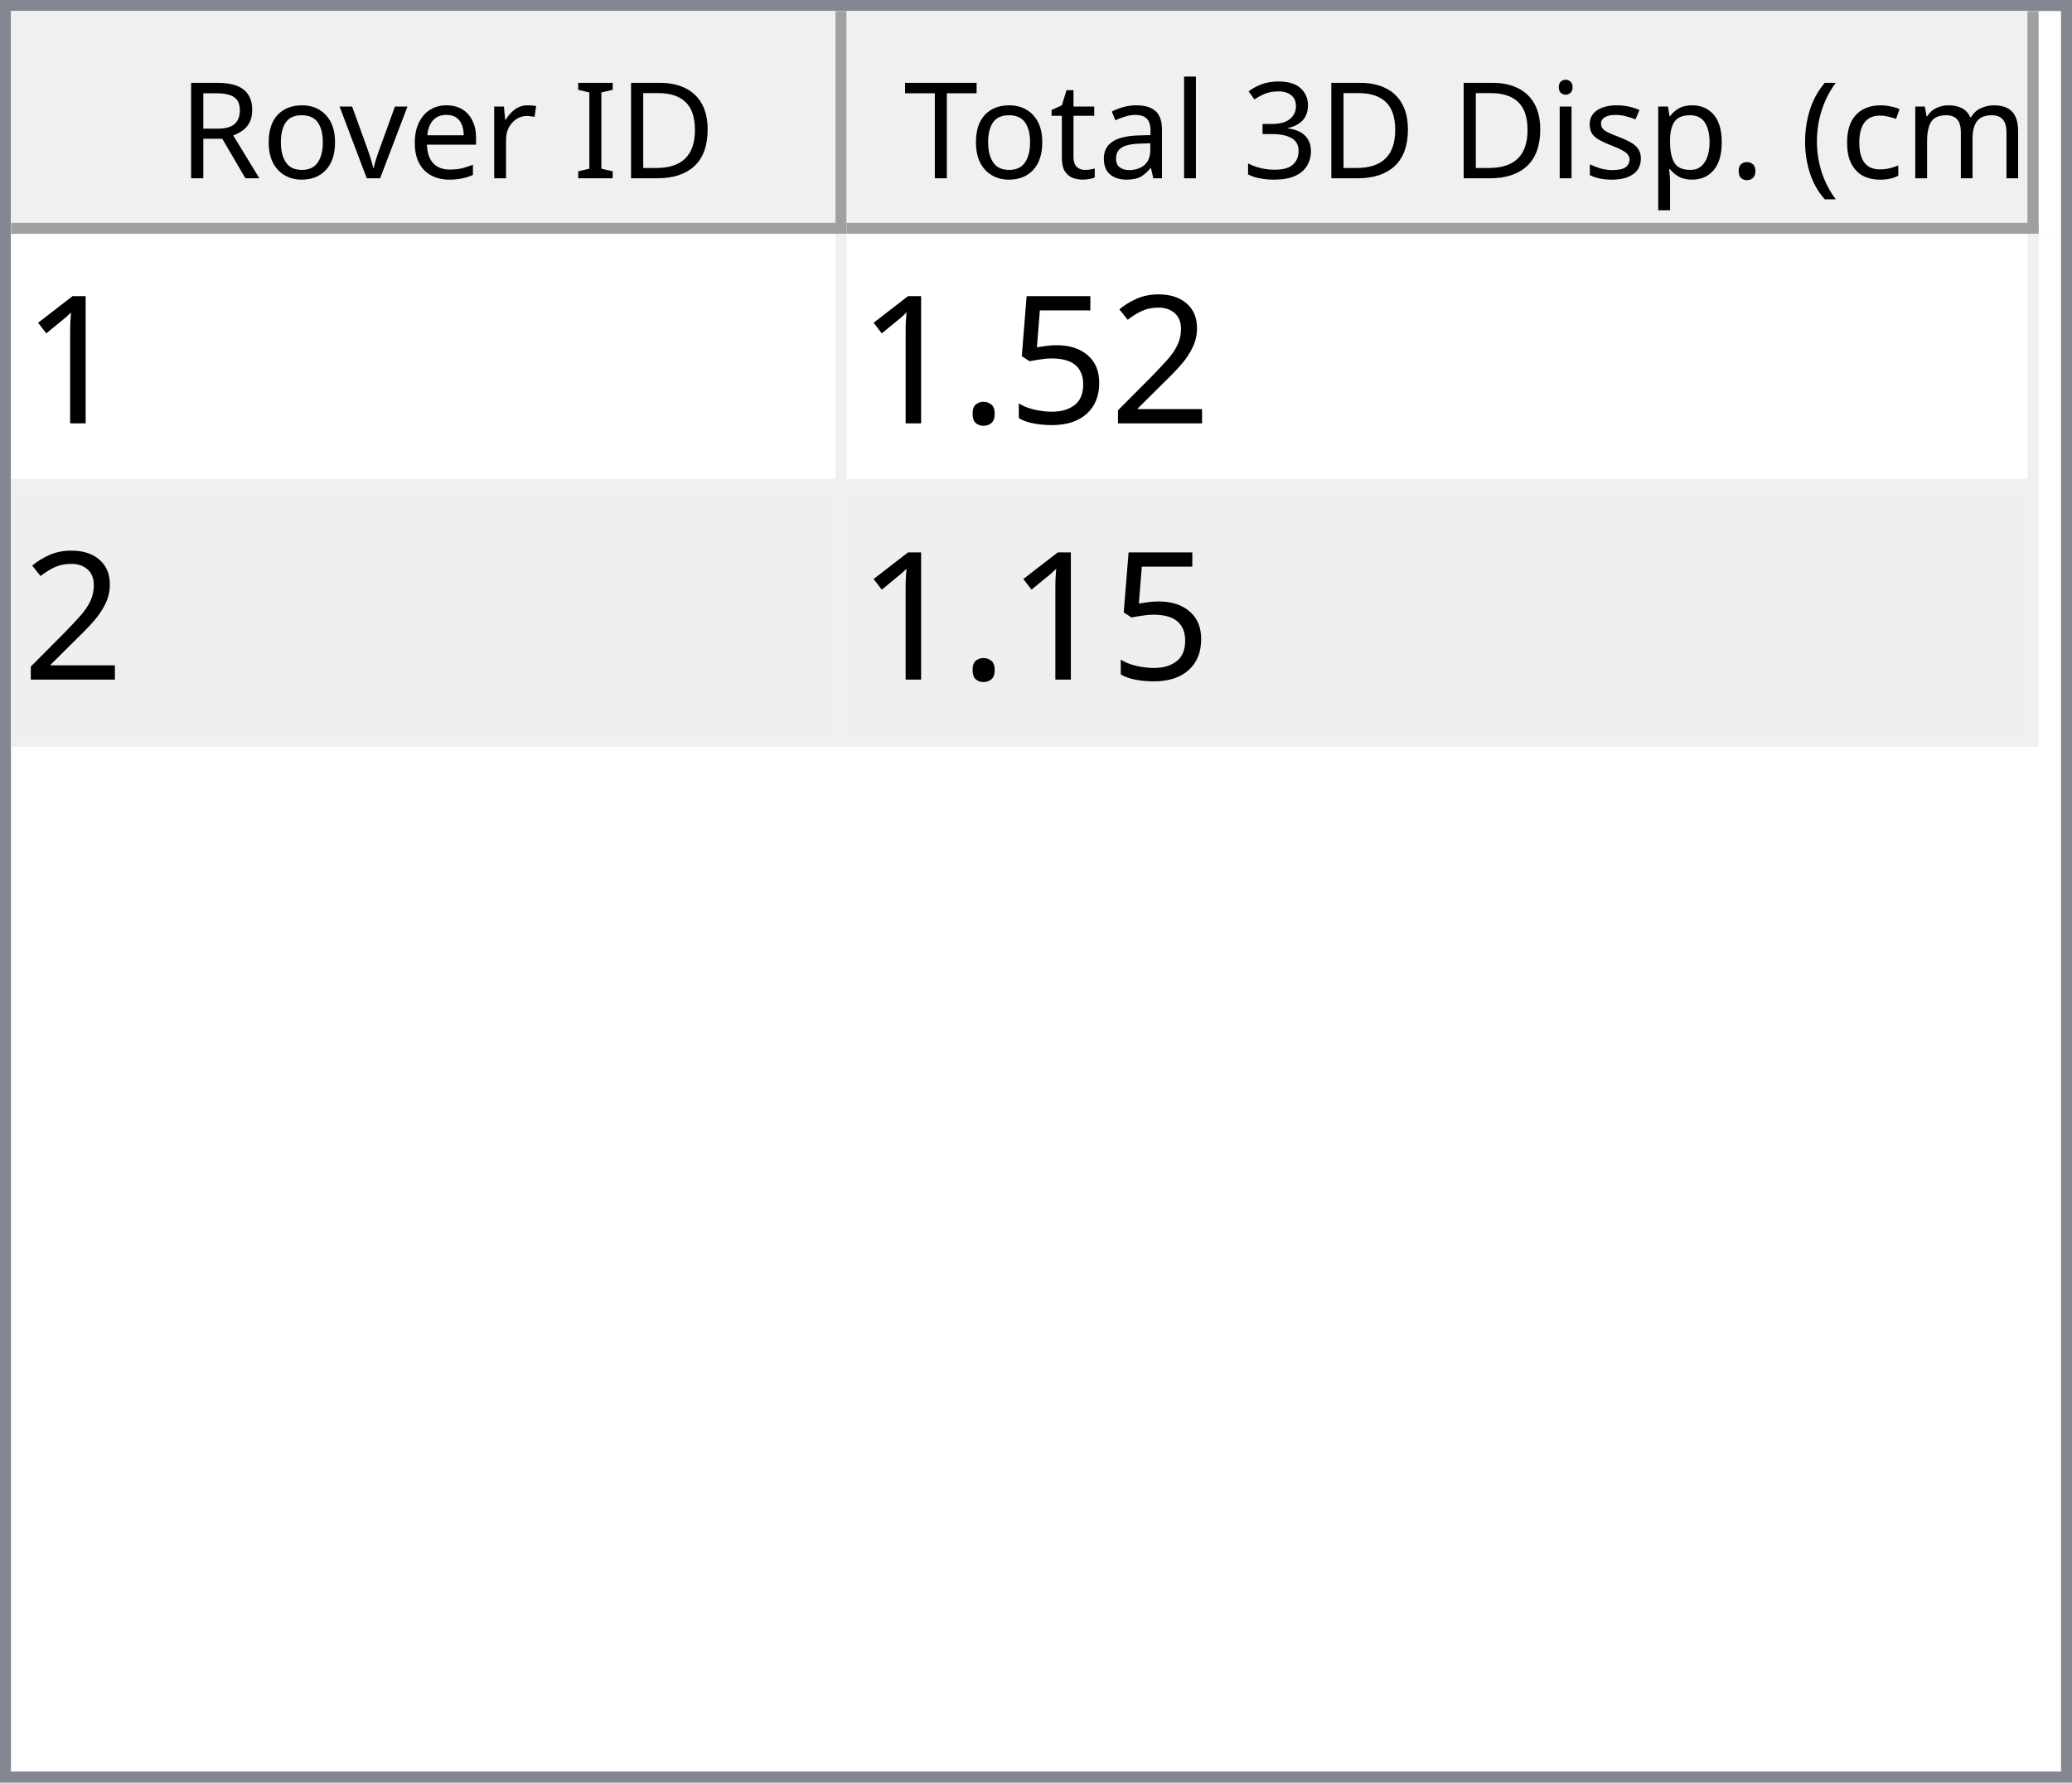
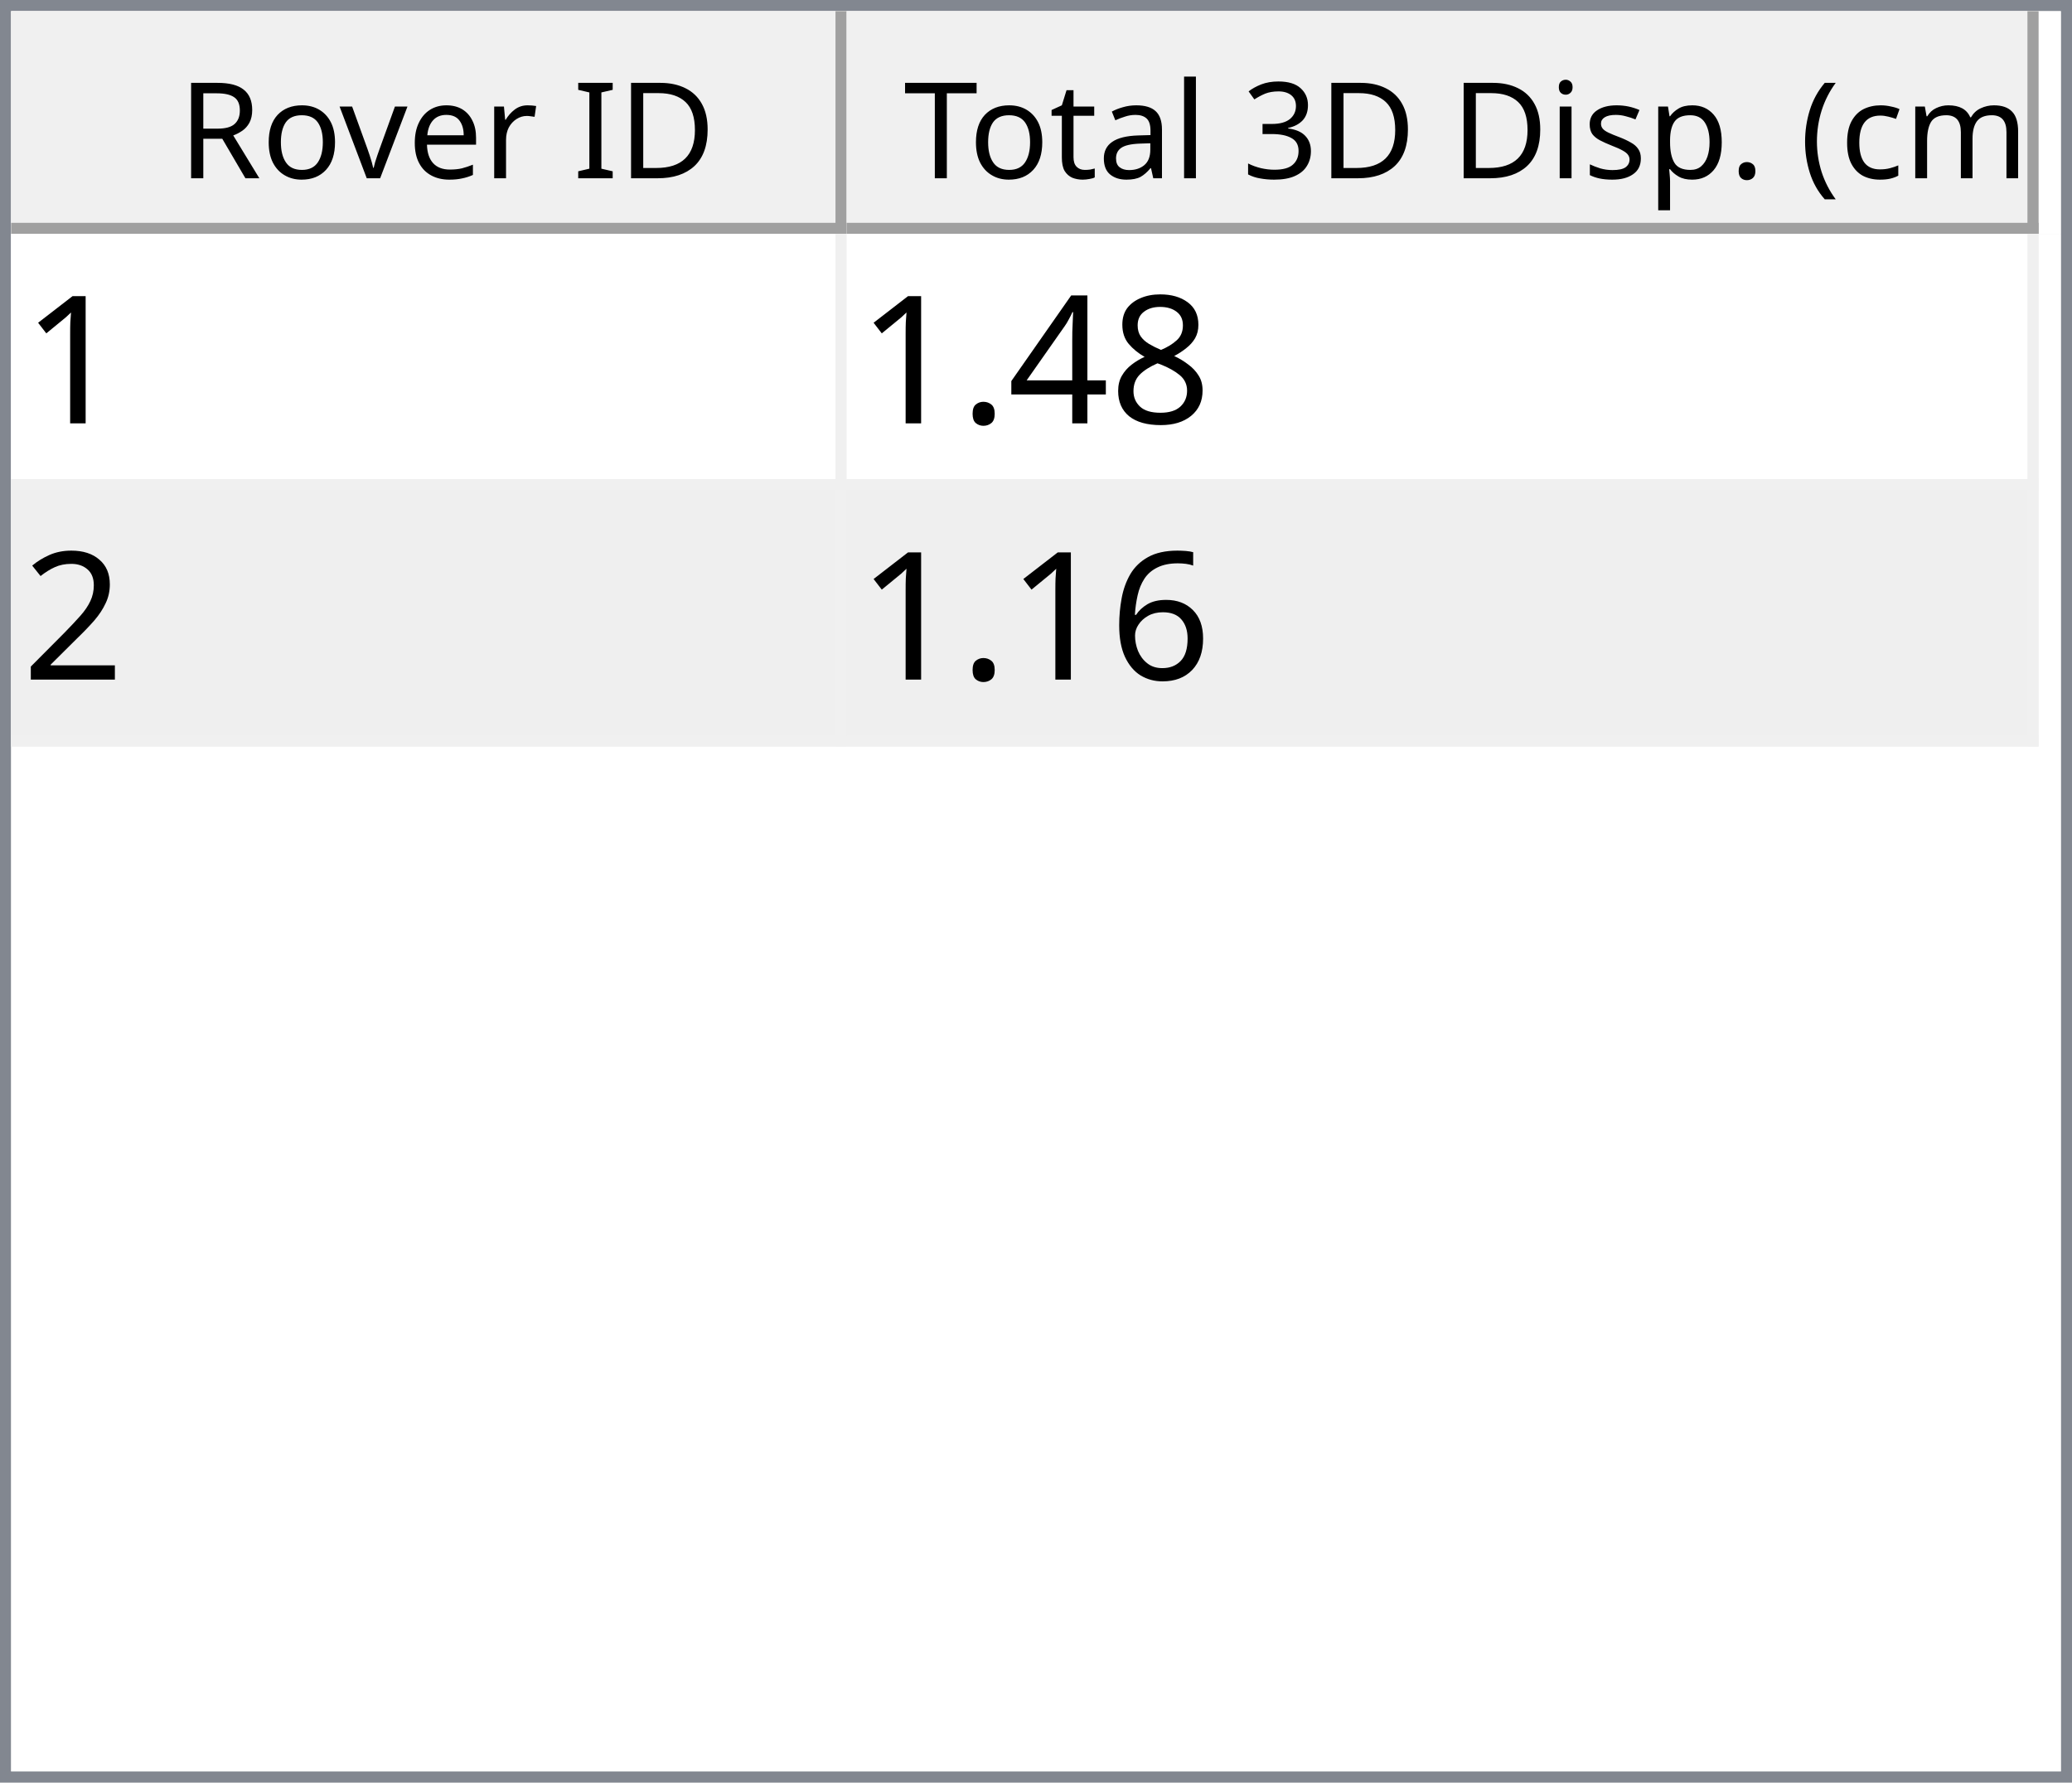
<svg xmlns="http://www.w3.org/2000/svg" style="fill-opacity:1; color-rendering:auto; color-interpolation:auto; text-rendering:auto; stroke:black; stroke-linecap:square; stroke-miterlimit:10; shape-rendering:auto; stroke-opacity:1; fill:black; stroke-dasharray:none; font-weight:normal; stroke-width:1; font-family:'Dialog'; font-style:normal; stroke-linejoin:miter; font-size:12px; stroke-dashoffset:0; image-rendering:auto;" width="186" height="160">
  <defs id="genericDefs" />
  <g>
    <defs id="defs1">
      <clipPath clipPathUnits="userSpaceOnUse" id="clipPath1">
        <path d="M0 0 L186 0 L186 160 L0 160 L0 0 Z" />
      </clipPath>
      <clipPath clipPathUnits="userSpaceOnUse" id="clipPath2">
        <path d="M0 0 L0 160 L186 160 L186 0 Z" />
      </clipPath>
      <clipPath clipPathUnits="userSpaceOnUse" id="clipPath3">
        <path d="M0 0 L0 20 L184 20 L184 0 Z" />
      </clipPath>
      <clipPath clipPathUnits="userSpaceOnUse" id="clipPath4">
        <path d="M0 0 L0 20 L75 20 L75 0 Z" />
      </clipPath>
      <clipPath clipPathUnits="userSpaceOnUse" id="clipPath5">
        <path d="M1 1 L1 19 L74 19 L74 1 Z" />
      </clipPath>
      <clipPath clipPathUnits="userSpaceOnUse" id="clipPath6">
        <path d="M0 0 L0 18 L73 18 L73 0 Z" />
      </clipPath>
      <clipPath clipPathUnits="userSpaceOnUse" id="clipPath7">
        <path d="M-0.5 -0.5 L-0.5 19.5 L74.5 19.5 L74.5 -0.5 Z" />
      </clipPath>
      <clipPath clipPathUnits="userSpaceOnUse" id="clipPath8">
        <path d="M0 0 L0 20 L107 20 L107 0 Z" />
      </clipPath>
      <clipPath clipPathUnits="userSpaceOnUse" id="clipPath9">
        <path d="M1 1 L1 19 L106 19 L106 1 Z" />
      </clipPath>
      <clipPath clipPathUnits="userSpaceOnUse" id="clipPath10">
        <path d="M0 0 L0 18 L105 18 L105 0 Z" />
      </clipPath>
      <clipPath clipPathUnits="userSpaceOnUse" id="clipPath11">
        <path d="M-0.5 -0.5 L-0.5 19.5 L106.5 19.5 L106.5 -0.5 Z" />
      </clipPath>
      <clipPath clipPathUnits="userSpaceOnUse" id="clipPath12">
        <path d="M0 0 L0 138 L184 138 L184 0 Z" />
      </clipPath>
      <clipPath clipPathUnits="userSpaceOnUse" id="clipPath13">
        <path d="M0 0 L0 46 L182 46 L182 0 Z" />
      </clipPath>
      <clipPath clipPathUnits="userSpaceOnUse" id="clipPath14">
        <path d="M-0.5 -0.5 L-0.5 45.5 L181.5 45.5 L181.5 -0.5 Z" />
      </clipPath>
      <clipPath clipPathUnits="userSpaceOnUse" id="clipPath15">
        <path d="M0 0 L0 22 L74 22 L74 0 Z" />
      </clipPath>
      <clipPath clipPathUnits="userSpaceOnUse" id="clipPath16">
        <path d="M0 0 L0 22 L106 22 L106 0 Z" />
      </clipPath>
      <font horiz-adv-x="64.551" id="font1">
        <font-face ascent="107.91" descent="25.098" units-per-em="100" style="font-style:normal; font-family:Segoe UI; font-weight:normal;" />
        <missing-glyph horiz-adv-x="64.551" d="M8.109 0 L8.109 68.266 L56.453 68.266 L56.453 0 L8.109 0 ZM15.328 7.234 L49.219 7.234 L49.219 61.031 L15.328 61.031 L15.328 7.234 Z" />
        <glyph unicode="D" horiz-adv-x="70.117" d="M9.188 0 L9.188 70.016 L28.516 70.016 Q65.531 70.016 65.531 35.891 Q65.531 19.672 55.25 9.836 Q44.969 0 27.734 0 L9.188 0 ZM17.391 62.594 L17.391 7.422 L27.828 7.422 Q41.609 7.422 49.273 14.797 Q56.938 22.172 56.938 35.688 Q56.938 62.594 28.328 62.594 L17.391 62.594 Z" />
        <glyph unicode="I" horiz-adv-x="26.611" d="M17.391 0 L9.188 0 L9.188 70.016 L17.391 70.016 L17.391 0 Z" />
        <glyph unicode=" " horiz-adv-x="27.393" d="" />
        <glyph unicode="r" horiz-adv-x="34.766" d="M34.188 41.891 Q32.078 43.5 28.125 43.5 Q23 43.5 19.555 38.672 Q16.109 33.844 16.109 25.484 L16.109 0 L8.109 0 L8.109 50 L16.109 50 L16.109 39.703 L16.312 39.703 Q18.016 44.969 21.531 47.922 Q25.047 50.875 29.391 50.875 Q32.516 50.875 34.188 50.203 L34.188 41.891 Z" />
        <glyph unicode="e" horiz-adv-x="52.295" d="M48.297 23 L12.984 23 Q13.188 14.656 17.484 10.109 Q21.781 5.562 29.297 5.562 Q37.75 5.562 44.828 11.141 L44.828 3.609 Q38.234 -1.172 27.391 -1.172 Q16.797 -1.172 10.742 5.641 Q4.688 12.453 4.688 24.812 Q4.688 36.469 11.305 43.82 Q17.922 51.172 27.734 51.172 Q37.547 51.172 42.922 44.828 Q48.297 38.484 48.297 27.203 L48.297 23 ZM40.094 29.781 Q40.047 36.719 36.75 40.578 Q33.453 44.438 27.594 44.438 Q21.922 44.438 17.969 40.383 Q14.016 36.328 13.094 29.781 L40.094 29.781 Z" />
        <glyph unicode="v" horiz-adv-x="47.9" d="M47.406 50 L27.484 0 L19.625 0 L0.688 50 L9.469 50 L22.172 13.672 Q23.578 9.672 23.922 6.688 L24.125 6.688 Q24.609 10.453 25.688 13.484 L38.969 50 L47.406 50 Z" />
        <glyph unicode="o" horiz-adv-x="58.594" d="M29 -1.172 Q17.922 -1.172 11.305 5.836 Q4.688 12.844 4.688 24.422 Q4.688 37.016 11.57 44.094 Q18.453 51.172 30.172 51.172 Q41.359 51.172 47.633 44.289 Q53.906 37.406 53.906 25.203 Q53.906 13.234 47.141 6.031 Q40.375 -1.172 29 -1.172 ZM29.594 44.438 Q21.875 44.438 17.383 39.188 Q12.891 33.938 12.891 24.703 Q12.891 15.828 17.43 10.695 Q21.969 5.562 29.594 5.562 Q37.359 5.562 41.531 10.594 Q45.703 15.625 45.703 24.906 Q45.703 34.281 41.531 39.359 Q37.359 44.438 29.594 44.438 Z" />
        <glyph unicode="R" horiz-adv-x="59.814" d="M59.375 0 L49.609 0 L37.891 19.625 Q36.281 22.359 34.766 24.289 Q33.25 26.219 31.664 27.438 Q30.078 28.656 28.25 29.219 Q26.422 29.781 24.125 29.781 L17.391 29.781 L17.391 0 L9.188 0 L9.188 70.016 L30.078 70.016 Q34.672 70.016 38.555 68.867 Q42.438 67.719 45.289 65.375 Q48.141 63.031 49.758 59.547 Q51.375 56.062 51.375 51.375 Q51.375 47.703 50.273 44.656 Q49.172 41.609 47.148 39.211 Q45.125 36.812 42.266 35.133 Q39.406 33.453 35.844 32.516 L35.844 32.328 Q37.594 31.547 38.891 30.547 Q40.188 29.547 41.359 28.18 Q42.531 26.812 43.68 25.078 Q44.828 23.344 46.234 21.047 L59.375 0 ZM17.391 62.594 L17.391 37.203 L28.516 37.203 Q31.594 37.203 34.203 38.133 Q36.812 39.062 38.719 40.797 Q40.625 42.531 41.703 45.047 Q42.781 47.562 42.781 50.688 Q42.781 56.297 39.141 59.445 Q35.5 62.594 28.609 62.594 L17.391 62.594 Z" />
        <glyph unicode=")" horiz-adv-x="30.176" d="M8.297 -15.922 L1.172 -15.922 Q16.406 2.344 16.406 26.812 Q16.406 51.469 1.078 70.016 L8.297 70.016 Q23.531 52.156 23.531 26.703 Q23.531 1.375 8.297 -15.922 Z" />
        <glyph unicode="m" horiz-adv-x="86.133" d="M79.109 0 L71.094 0 L71.094 28.719 Q71.094 37.016 68.531 40.727 Q65.969 44.438 59.906 44.438 Q54.781 44.438 51.195 39.75 Q47.609 35.062 47.609 28.516 L47.609 0 L39.594 0 L39.594 29.688 Q39.594 44.438 28.219 44.438 Q22.953 44.438 19.531 40.016 Q16.109 35.594 16.109 28.516 L16.109 0 L8.109 0 L8.109 50 L16.109 50 L16.109 42.094 L16.312 42.094 Q21.625 51.172 31.844 51.172 Q36.969 51.172 40.773 48.312 Q44.578 45.453 46 40.828 Q51.562 51.172 62.594 51.172 Q79.109 51.172 79.109 30.812 L79.109 0 Z" />
        <glyph unicode="c" horiz-adv-x="46.191" d="M42.188 2.297 Q36.422 -1.172 28.516 -1.172 Q17.828 -1.172 11.258 5.789 Q4.688 12.75 4.688 23.828 Q4.688 36.188 11.766 43.68 Q18.844 51.172 30.672 51.172 Q37.25 51.172 42.281 48.734 L42.281 40.531 Q36.719 44.438 30.375 44.438 Q22.703 44.438 17.797 38.945 Q12.891 33.453 12.891 24.516 Q12.891 15.719 17.508 10.641 Q22.125 5.562 29.891 5.562 Q36.422 5.562 42.188 9.906 L42.188 2.297 Z" />
        <glyph unicode="(" horiz-adv-x="30.176" d="M29.109 -15.922 L21.969 -15.922 Q6.844 1.375 6.844 26.703 Q6.844 52.156 21.969 70.016 L29.203 70.016 Q13.875 51.469 13.875 26.812 Q13.875 2.344 29.109 -15.922 Z" />
        <glyph unicode="." horiz-adv-x="21.68" d="M10.891 -1.078 Q8.641 -1.078 7.055 0.539 Q5.469 2.156 5.469 4.391 Q5.469 6.641 7.055 8.273 Q8.641 9.906 10.891 9.906 Q13.188 9.906 14.797 8.273 Q16.406 6.641 16.406 4.391 Q16.406 2.156 14.797 0.539 Q13.188 -1.078 10.891 -1.078 Z" />
        <glyph unicode="p" horiz-adv-x="58.789" d="M16.312 7.234 L16.109 7.234 L16.109 -23 L8.109 -23 L8.109 50 L16.109 50 L16.109 41.219 L16.312 41.219 Q22.219 51.172 33.594 51.172 Q43.266 51.172 48.688 44.461 Q54.109 37.75 54.109 26.469 Q54.109 13.922 48 6.375 Q41.891 -1.172 31.297 -1.172 Q21.578 -1.172 16.312 7.234 ZM16.109 27.391 L16.109 20.406 Q16.109 14.203 20.141 9.883 Q24.172 5.562 30.375 5.562 Q37.641 5.562 41.773 11.133 Q45.906 16.703 45.906 26.609 Q45.906 34.969 42.047 39.703 Q38.188 44.438 31.594 44.438 Q24.609 44.438 20.359 39.578 Q16.109 34.719 16.109 27.391 Z" />
        <glyph unicode="s" horiz-adv-x="42.432" d="M5.078 1.812 L5.078 10.406 Q11.625 5.562 19.484 5.562 Q30.031 5.562 30.031 12.594 Q30.031 14.594 29.125 15.992 Q28.219 17.391 26.68 18.461 Q25.141 19.531 23.07 20.383 Q21 21.234 18.609 22.172 Q15.281 23.484 12.766 24.828 Q10.25 26.172 8.57 27.859 Q6.891 29.547 6.031 31.695 Q5.172 33.844 5.172 36.719 Q5.172 40.234 6.789 42.945 Q8.406 45.656 11.086 47.484 Q13.766 49.312 17.211 50.242 Q20.656 51.172 24.312 51.172 Q30.812 51.172 35.938 48.922 L35.938 40.828 Q30.422 44.438 23.25 44.438 Q21 44.438 19.195 43.922 Q17.391 43.406 16.094 42.477 Q14.797 41.547 14.086 40.258 Q13.375 38.969 13.375 37.406 Q13.375 35.453 14.086 34.133 Q14.797 32.812 16.164 31.789 Q17.531 30.766 19.484 29.938 Q21.438 29.109 23.922 28.125 Q27.25 26.859 29.883 25.516 Q32.516 24.172 34.375 22.484 Q36.234 20.797 37.234 18.602 Q38.234 16.406 38.234 13.375 Q38.234 9.672 36.602 6.938 Q34.969 4.203 32.234 2.398 Q29.5 0.594 25.93 -0.289 Q22.359 -1.172 18.453 -1.172 Q10.75 -1.172 5.078 1.812 Z" />
        <glyph unicode="i" horiz-adv-x="24.219" d="M12.203 62.703 Q10.062 62.703 8.547 64.164 Q7.031 65.625 7.031 67.875 Q7.031 70.125 8.547 71.609 Q10.062 73.094 12.203 73.094 Q14.406 73.094 15.945 71.609 Q17.484 70.125 17.484 67.875 Q17.484 65.719 15.945 64.211 Q14.406 62.703 12.203 62.703 ZM16.109 0 L8.109 0 L8.109 50 L16.109 50 L16.109 0 Z" />
        <glyph unicode="3" horiz-adv-x="53.906" d="M46.531 19.828 Q46.531 15.094 44.75 11.211 Q42.969 7.328 39.719 4.57 Q36.469 1.812 31.93 0.297 Q27.391 -1.219 21.922 -1.219 Q11.922 -1.219 6 2.594 L6 11.188 Q13.094 5.609 22.219 5.609 Q25.875 5.609 28.828 6.539 Q31.781 7.469 33.906 9.227 Q36.031 10.984 37.18 13.477 Q38.328 15.969 38.328 19.094 Q38.328 32.812 18.797 32.812 L12.984 32.812 L12.984 39.594 L18.5 39.594 Q35.797 39.594 35.797 52.484 Q35.797 64.406 22.609 64.406 Q15.188 64.406 8.688 59.422 L8.688 67.188 Q15.375 71.188 24.609 71.188 Q29 71.188 32.57 69.969 Q36.141 68.75 38.68 66.555 Q41.219 64.359 42.609 61.281 Q44 58.203 44 54.5 Q44 40.672 30.031 36.719 L30.031 36.531 Q33.594 36.141 36.625 34.797 Q39.656 33.453 41.852 31.305 Q44.047 29.156 45.289 26.25 Q46.531 23.344 46.531 19.828 Z" />
        <glyph unicode="l" horiz-adv-x="24.219" d="M16.109 0 L8.109 0 L8.109 74.031 L16.109 74.031 L16.109 0 Z" />
        <glyph unicode="a" horiz-adv-x="50.879" d="M43.891 0 L35.891 0 L35.891 7.812 L35.688 7.812 Q30.469 -1.172 20.312 -1.172 Q12.844 -1.172 8.617 2.781 Q4.391 6.734 4.391 13.281 Q4.391 27.297 20.906 29.594 L35.891 31.688 Q35.891 44.438 25.594 44.438 Q16.547 44.438 9.281 38.281 L9.281 46.484 Q16.656 51.172 26.266 51.172 Q43.891 51.172 43.891 32.516 L43.891 0 ZM35.891 25.297 L23.828 23.641 Q18.266 22.859 15.43 20.875 Q12.594 18.891 12.594 13.875 Q12.594 10.203 15.211 7.883 Q17.828 5.562 22.172 5.562 Q28.125 5.562 32.008 9.742 Q35.891 13.922 35.891 20.312 L35.891 25.297 Z" />
        <glyph unicode="t" horiz-adv-x="33.887" d="M31.297 0.484 Q28.469 -1.078 23.828 -1.078 Q10.688 -1.078 10.688 13.578 L10.688 43.172 L2.094 43.172 L2.094 50 L10.688 50 L10.688 62.203 L18.703 64.797 L18.703 50 L31.297 50 L31.297 43.172 L18.703 43.172 L18.703 14.984 Q18.703 9.969 20.414 7.82 Q22.125 5.672 26.078 5.672 Q29.109 5.672 31.297 7.328 L31.297 0.484 Z" />
        <glyph unicode="T" horiz-adv-x="52.393" d="M50.594 62.594 L30.375 62.594 L30.375 0 L22.172 0 L22.172 62.594 L2 62.594 L2 70.016 L50.594 70.016 L50.594 62.594 Z" />
      </font>
      <font horiz-adv-x="75.0" id="font2">
        <font-face ascent="100.537" descent="21.973" units-per-em="100" style="font-style:normal; font-family:sans-serif; font-weight:normal;" />
        <missing-glyph horiz-adv-x="75.0" d="M12.5 0 L12.5 62.5 L62.5 62.5 L62.5 0 L12.5 0 ZM14.062 1.562 L60.938 1.562 L60.938 60.938 L14.062 60.938 L14.062 1.562 Z" />
        <glyph unicode="1" horiz-adv-x="55.615" d="M37.25 0 L28.469 0 L28.469 56 Q25.297 52.984 20.141 49.953 Q14.984 46.922 10.891 45.406 L10.891 53.906 Q18.266 57.375 23.781 62.305 Q29.297 67.234 31.594 71.875 L37.25 71.875 L37.25 0 Z" />
+         <glyph unicode="8" horiz-adv-x="55.615" d="M17.672 38.812 Q12.203 40.828 9.57 44.539 Q6.938 48.25 6.938 53.422 Q6.938 61.234 12.555 66.555 Q18.172 71.875 27.484 71.875 Q36.859 71.875 42.578 66.43 Q48.297 60.984 48.297 53.172 Q48.297 48.188 45.68 44.508 Q43.062 40.828 37.75 38.812 Q44.344 36.672 47.781 31.883 Q51.219 27.094 51.219 20.453 Q51.219 11.281 44.727 5.031 Q38.234 -1.219 27.641 -1.219 Q17.047 -1.219 10.547 5.055 Q4.047 11.328 4.047 20.703 Q4.047 27.688 7.594 32.398 Q11.141 37.109 17.672 38.812 ZM15.922 53.719 Q15.922 48.641 19.195 45.414 Q22.469 42.188 27.688 42.188 Q32.766 42.188 36.016 45.383 Q39.266 48.578 39.266 53.219 Q39.266 58.062 35.914 61.359 Q32.562 64.656 27.594 64.656 Q22.562 64.656 19.242 61.43 Q15.922 58.203 15.922 53.719 ZM13.094 20.656 Q13.094 16.891 14.875 13.375 Q16.656 9.859 20.172 7.93 Q23.688 6 27.734 6 Q34.031 6 38.133 10.055 Q42.234 14.109 42.234 20.359 Q42.234 26.703 38.016 30.859 Q33.797 35.016 27.438 35.016 Q21.234 35.016 17.164 30.914 Q13.094 26.812 13.094 20.656 Z" />
+         <glyph unicode="4" horiz-adv-x="55.615" d="M32.328 0 L32.328 17.141 L1.266 17.141 L1.266 25.203 L33.938 71.578 L41.109 71.578 L41.109 25.203 L50.781 25.203 L50.781 17.141 L41.109 17.141 L41.109 0 L32.328 0 ZM32.328 25.203 L32.328 57.469 L9.906 25.203 L32.328 25.203 Z" />
+         <glyph unicode="." horiz-adv-x="27.783" d="M9.078 0 L9.078 10.016 L19.094 10.016 L19.094 0 L9.078 0 Z" />
        <glyph unicode="2" horiz-adv-x="55.615" d="M50.344 8.453 L50.344 0 L3.031 0 Q2.938 3.172 4.047 6.109 Q5.859 10.938 9.836 15.625 Q13.812 20.312 21.344 26.469 Q33.016 36.031 37.117 41.625 Q41.219 47.219 41.219 52.203 Q41.219 57.422 37.477 61.008 Q33.734 64.594 27.734 64.594 Q21.391 64.594 17.578 60.789 Q13.766 56.984 13.719 50.25 L4.688 51.172 Q5.609 61.281 11.664 66.578 Q17.719 71.875 27.938 71.875 Q38.234 71.875 44.242 66.164 Q50.25 60.453 50.25 52 Q50.25 47.703 48.492 43.555 Q46.734 39.406 42.656 34.812 Q38.578 30.219 29.109 22.219 Q21.188 15.578 18.945 13.211 Q16.703 10.844 15.234 8.453 L50.344 8.453 Z" />
-         <glyph unicode="5" horiz-adv-x="55.615" d="M4.156 18.75 L13.375 19.531 Q14.406 12.797 18.141 9.398 Q21.875 6 27.156 6 Q33.5 6 37.891 10.789 Q42.281 15.578 42.281 23.484 Q42.281 31 38.062 35.352 Q33.844 39.703 27 39.703 Q22.75 39.703 19.336 37.773 Q15.922 35.844 13.969 32.766 L5.719 33.844 L12.641 70.609 L48.25 70.609 L48.25 62.203 L19.672 62.203 L15.828 42.969 Q22.266 47.469 29.344 47.469 Q38.719 47.469 45.164 40.969 Q51.609 34.469 51.609 24.266 Q51.609 14.547 45.953 7.469 Q39.062 -1.219 27.156 -1.219 Q17.391 -1.219 11.211 4.25 Q5.031 9.719 4.156 18.75 Z" />
-         <glyph unicode="." horiz-adv-x="27.783" d="M9.078 0 L9.078 10.016 L19.094 10.016 L19.094 0 L9.078 0 Z" />
+         <glyph unicode="6" horiz-adv-x="55.615" d="M49.75 54.047 L41.016 53.375 Q39.844 58.547 37.703 60.891 Q34.125 64.656 28.906 64.656 Q24.703 64.656 21.531 62.312 Q17.391 59.281 14.992 53.469 Q12.594 47.656 12.5 36.922 Q15.672 41.75 20.266 44.094 Q24.859 46.438 29.891 46.438 Q38.672 46.438 44.852 39.969 Q51.031 33.5 51.031 23.25 Q51.031 16.5 48.125 10.719 Q45.219 4.938 40.141 1.859 Q35.062 -1.219 28.609 -1.219 Q17.625 -1.219 10.695 6.859 Q3.766 14.938 3.766 33.5 Q3.766 54.25 11.422 63.672 Q18.109 71.875 29.438 71.875 Q37.891 71.875 43.289 67.141 Q48.688 62.406 49.75 54.047 ZM13.875 23.188 Q13.875 18.656 15.797 14.508 Q17.719 10.359 21.188 8.18 Q24.656 6 28.469 6 Q34.031 6 38.039 10.492 Q42.047 14.984 42.047 22.703 Q42.047 30.125 38.086 34.398 Q34.125 38.672 28.125 38.672 Q22.172 38.672 18.023 34.398 Q13.875 30.125 13.875 23.188 Z" />
      </font>
    </defs>
    <g style="fill:white; stroke:white;">
      <rect x="0" y="0" width="186" style="clip-path:url(#clipPath1); stroke:none;" height="160" />
    </g>
    <g style="fill:white; text-rendering:optimizeSpeed; color-rendering:optimizeSpeed; image-rendering:optimizeSpeed; shape-rendering:crispEdges; stroke:white; color-interpolation:sRGB;">
      <rect x="0" width="186" height="160" y="0" style="stroke:none;" />
      <path style="stroke:none;" d="M0 160 L186 160 L186 0 L0 0 Z" />
    </g>
    <g style="fill:rgb(240,240,240); font-family:'Segoe UI'; stroke:rgb(240,240,240);">
      <rect x="0" y="0" width="186" style="clip-path:url(#clipPath2); stroke:none;" height="160" />
    </g>
    <g style="fill:rgb(130,135,144); font-family:'Segoe UI'; stroke:rgb(130,135,144);">
      <path d="M0 0 L186 0 L186 160 L0 160 L0 0 ZM1 1 L185 1 L185 159 L1 159 L1 1 Z" style="fill-rule:evenodd; clip-path:url(#clipPath2); stroke:none;" />
    </g>
    <g style="fill:white; font-family:'Segoe UI'; stroke:white;" transform="translate(1,1)">
      <rect x="0" y="0" width="184" style="clip-path:url(#clipPath3); stroke:none;" height="20" />
    </g>
    <g style="fill:rgb(240,240,240); font-family:'Segoe UI'; stroke:rgb(240,240,240);" transform="translate(1,1)">
      <rect x="0" y="0" width="75" style="clip-path:url(#clipPath4); stroke:none;" height="20" />
    </g>
    <g style="font-family:'Segoe UI';" transform="translate(2,2)">
      <text x="14" xml:space="preserve" y="14" style="clip-path:url(#clipPath6); stroke:none;">Rover ID</text>
    </g>
    <g style="fill:rgb(160,160,160); font-family:'Segoe UI'; stroke:rgb(160,160,160); stroke-linejoin:bevel;" transform="translate(1.5,1.5)">
      <line x1="74" x2="74" y1="0" style="fill:none; clip-path:url(#clipPath7);" y2="19" />
    </g>
    <g style="fill:rgb(160,160,160); font-family:'Segoe UI'; stroke:rgb(160,160,160); stroke-linejoin:bevel;" transform="matrix(1,0,0,1,1,1) translate(0.5,0.5)">
      <line x1="0" x2="74" y1="19" style="fill:none; clip-path:url(#clipPath7);" y2="19" />
    </g>
    <g style="fill:rgb(240,240,240); font-family:'Segoe UI'; stroke:rgb(240,240,240);" transform="translate(76,1)">
      <rect x="0" y="0" width="107" style="clip-path:url(#clipPath8); stroke:none;" height="20" />
    </g>
    <g style="font-family:'Segoe UI';" transform="translate(77,2)">
      <text x="1" xml:space="preserve" y="14" style="clip-path:url(#clipPath10); stroke:none;"> Total 3D Disp. (cm)</text>
    </g>
    <g style="fill:rgb(160,160,160); font-family:'Segoe UI'; stroke:rgb(160,160,160); stroke-linejoin:bevel;" transform="translate(76.5,1.5)">
      <line x1="106" x2="106" y1="0" style="fill:none; clip-path:url(#clipPath11);" y2="19" />
    </g>
    <g style="fill:rgb(160,160,160); font-family:'Segoe UI'; stroke:rgb(160,160,160); stroke-linejoin:bevel;" transform="matrix(1,0,0,1,76,1) translate(0.5,0.5)">
      <line x1="0" x2="106" y1="19" style="fill:none; clip-path:url(#clipPath11);" y2="19" />
    </g>
    <g style="fill:white; font-family:'Segoe UI'; stroke:white;" transform="translate(1,21)">
      <rect x="0" y="0" width="184" style="clip-path:url(#clipPath12); stroke:none;" height="138" />
    </g>
    <g style="fill:rgb(240,240,240); font-size:16px; font-family:sans-serif; stroke:rgb(240,240,240);" transform="translate(1,21)">
      <rect x="0" y="0" width="182" style="clip-path:url(#clipPath13); stroke:none;" height="46" />
      <line transform="translate(0.5,0.5)" x1="0" x2="181" y1="22" style="clip-path:url(#clipPath14); fill:none; stroke-linejoin:bevel;" y2="22" />
    </g>
    <g transform="matrix(1,0,0,1,1,21) translate(0.5,0.5)" style="fill:rgb(240,240,240); font-size:16px; font-family:sans-serif; stroke:rgb(240,240,240); stroke-linejoin:bevel;">
      <line x1="0" x2="181" y1="45" style="fill:none; clip-path:url(#clipPath14);" y2="45" />
    </g>
    <g transform="matrix(1,0,0,1,1,21) translate(0.5,0.5)" style="fill:rgb(240,240,240); font-size:16px; font-family:sans-serif; stroke:rgb(240,240,240); stroke-linejoin:bevel;">
      <line x1="74" x2="74" y1="0" style="fill:none; clip-path:url(#clipPath14);" y2="45" />
    </g>
    <g transform="matrix(1,0,0,1,1,21) translate(0.5,0.5)" style="fill:rgb(240,240,240); font-size:16px; font-family:sans-serif; stroke:rgb(240,240,240); stroke-linejoin:bevel;">
      <line x1="181" x2="181" y1="0" style="fill:none; clip-path:url(#clipPath14);" y2="45" />
    </g>
    <g style="fill:white; font-size:16px; font-family:sans-serif; stroke:white;" transform="matrix(1,0,0,1,1,21)">
      <rect x="0" y="0" width="74" style="clip-path:url(#clipPath15); stroke:none;" height="22" />
      <text x="1" y="17" style="fill:black; clip-path:url(#clipPath15); stroke:none;" xml:space="preserve">1</text>
    </g>
    <g style="fill:white; font-size:16px; font-family:sans-serif; stroke:white;" transform="matrix(1,0,0,1,1,21) translate(75,0)">
      <rect x="0" y="0" width="106" style="clip-path:url(#clipPath16); stroke:none;" height="22" />
-       <text x="1" y="17" style="fill:black; clip-path:url(#clipPath16); stroke:none;" xml:space="preserve">1.52</text>
+       <text x="1" y="17" style="fill:black; clip-path:url(#clipPath16); stroke:none;" xml:space="preserve">1.48</text>
    </g>
    <g style="fill:rgb(239,239,239); font-size:16px; font-family:sans-serif; stroke:rgb(239,239,239);" transform="matrix(1,0,0,1,1,21) translate(0,23)">
      <rect x="0" y="0" width="74" style="clip-path:url(#clipPath15); stroke:none;" height="22" />
      <text x="1" y="17" style="fill:black; clip-path:url(#clipPath15); stroke:none;" xml:space="preserve">2</text>
    </g>
    <g style="fill:rgb(239,239,239); font-size:16px; font-family:sans-serif; stroke:rgb(239,239,239);" transform="matrix(1,0,0,1,1,21) translate(75,23)">
      <rect x="0" y="0" width="106" style="clip-path:url(#clipPath16); stroke:none;" height="22" />
-       <text x="1" y="17" style="fill:black; clip-path:url(#clipPath16); stroke:none;" xml:space="preserve">1.15</text>
+       <text x="1" y="17" style="fill:black; clip-path:url(#clipPath16); stroke:none;" xml:space="preserve">1.16</text>
    </g>
  </g>
</svg>
